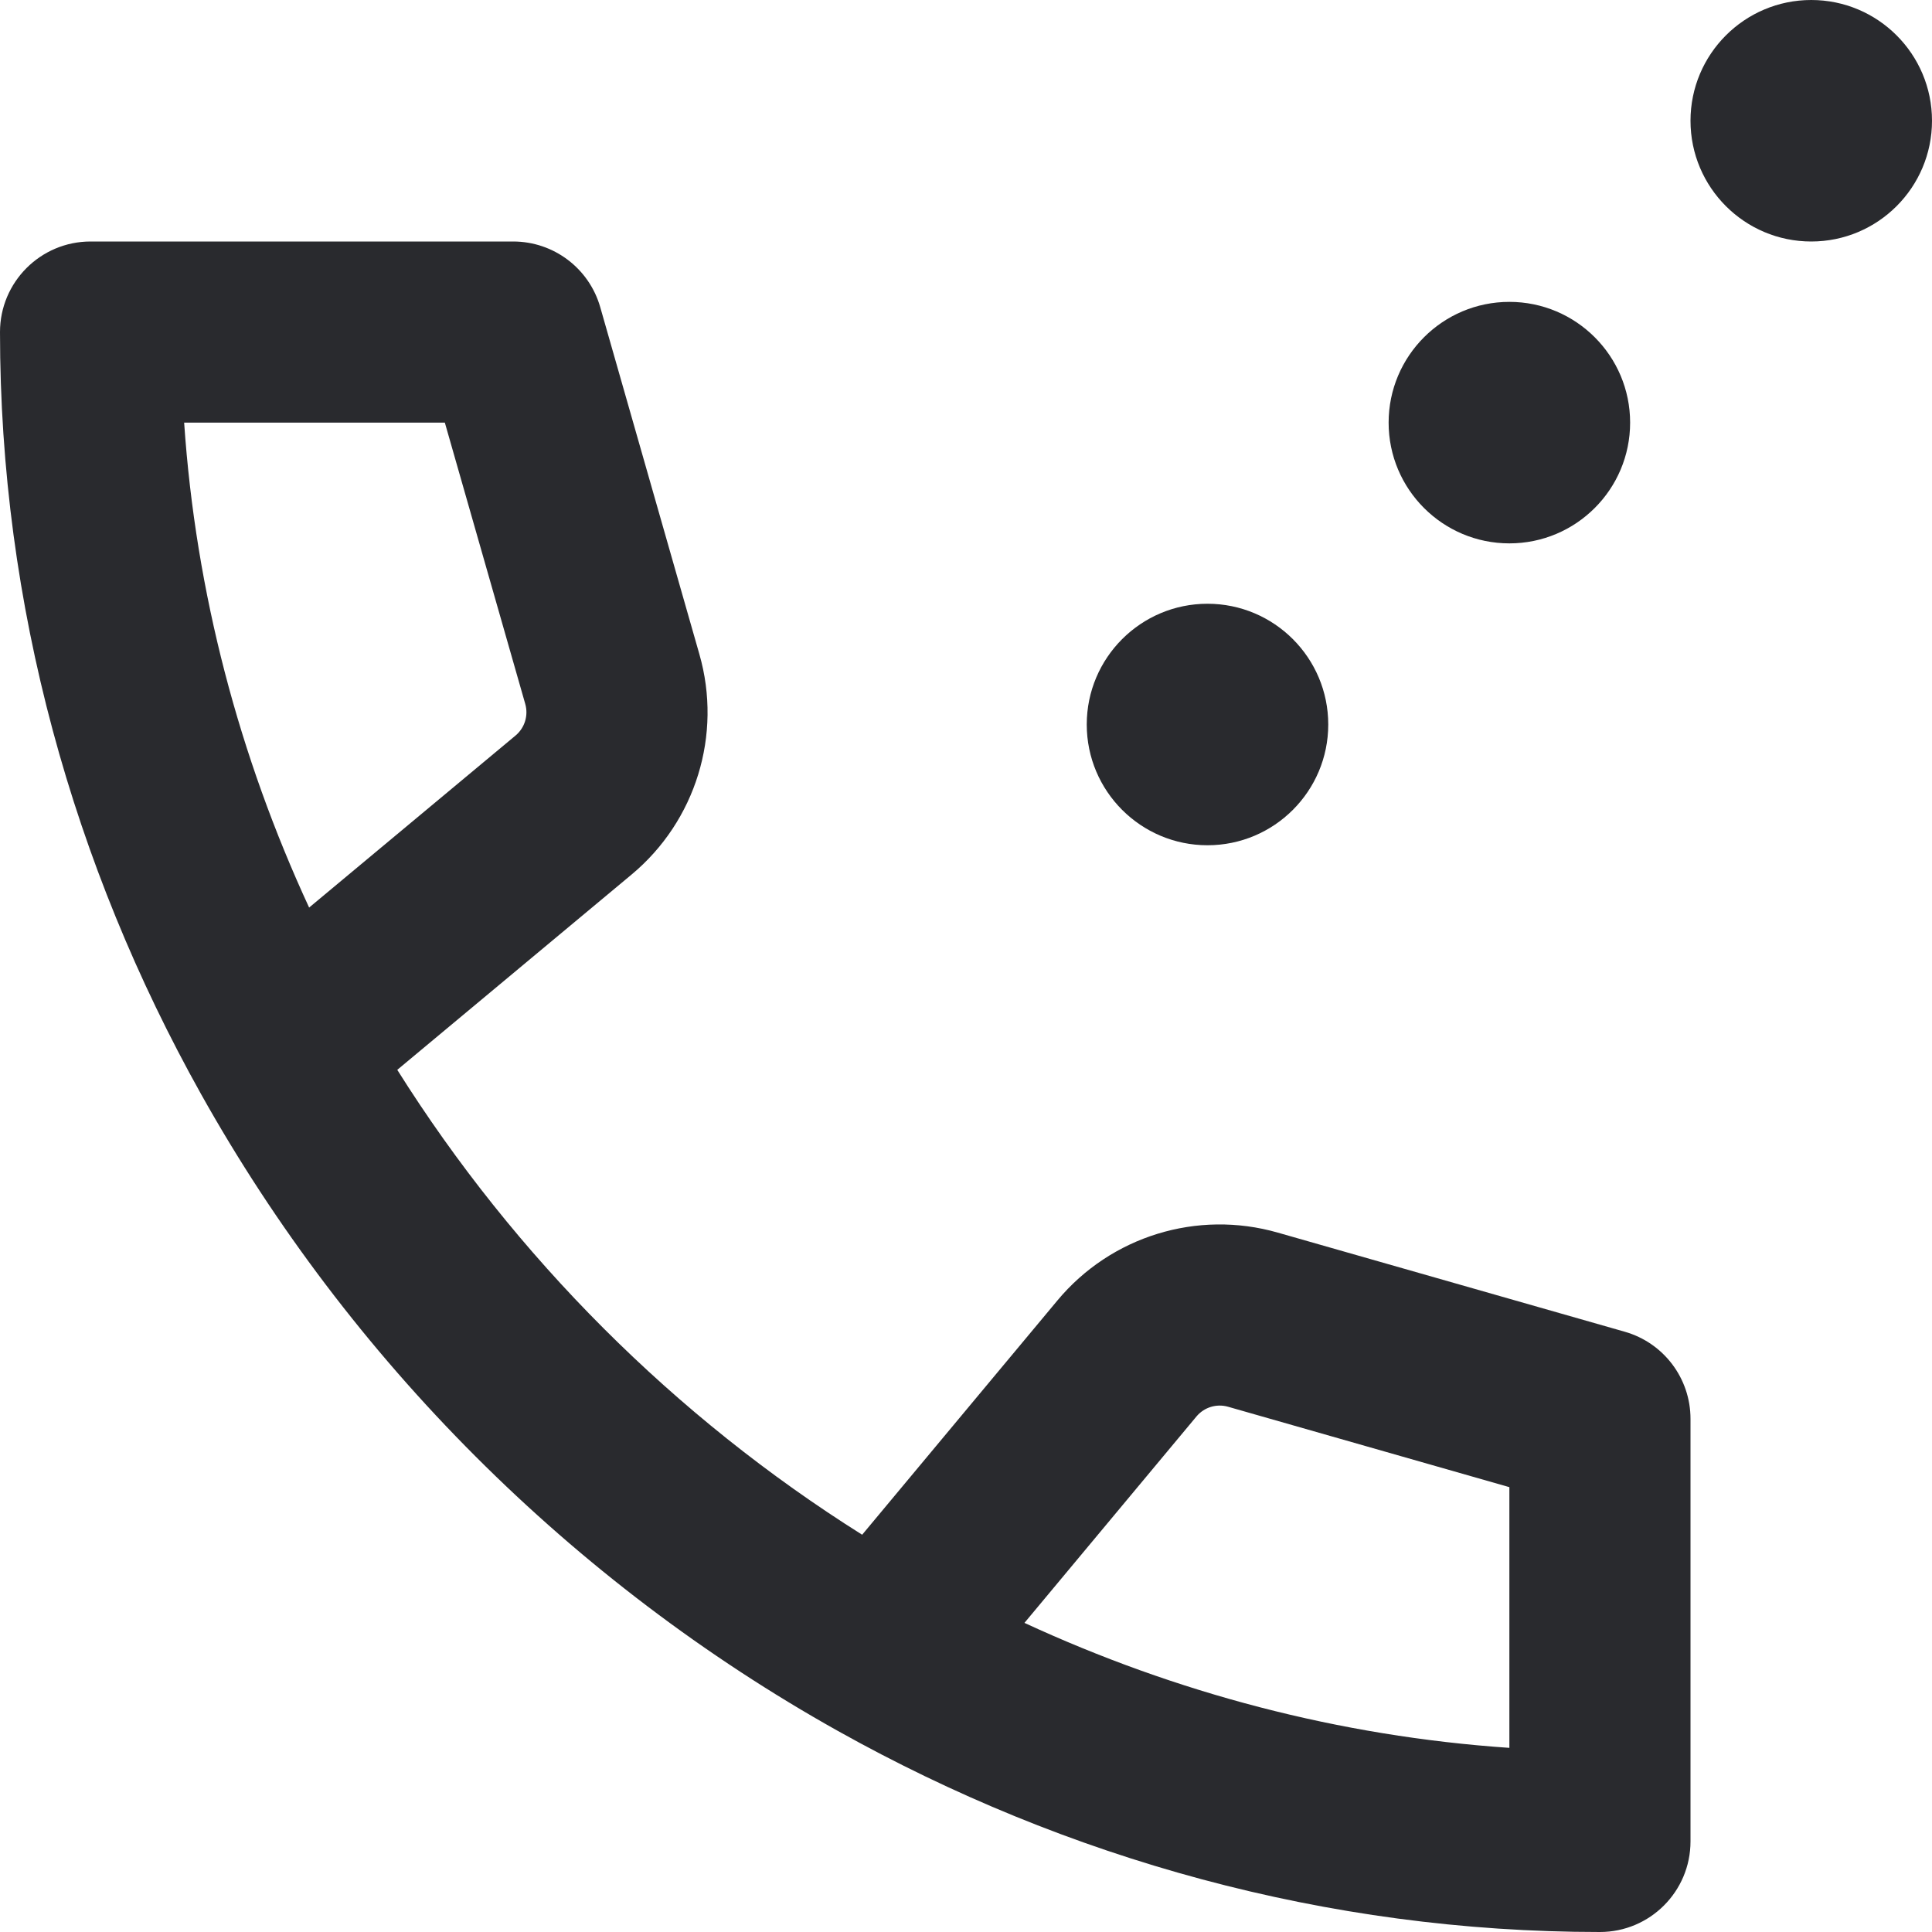
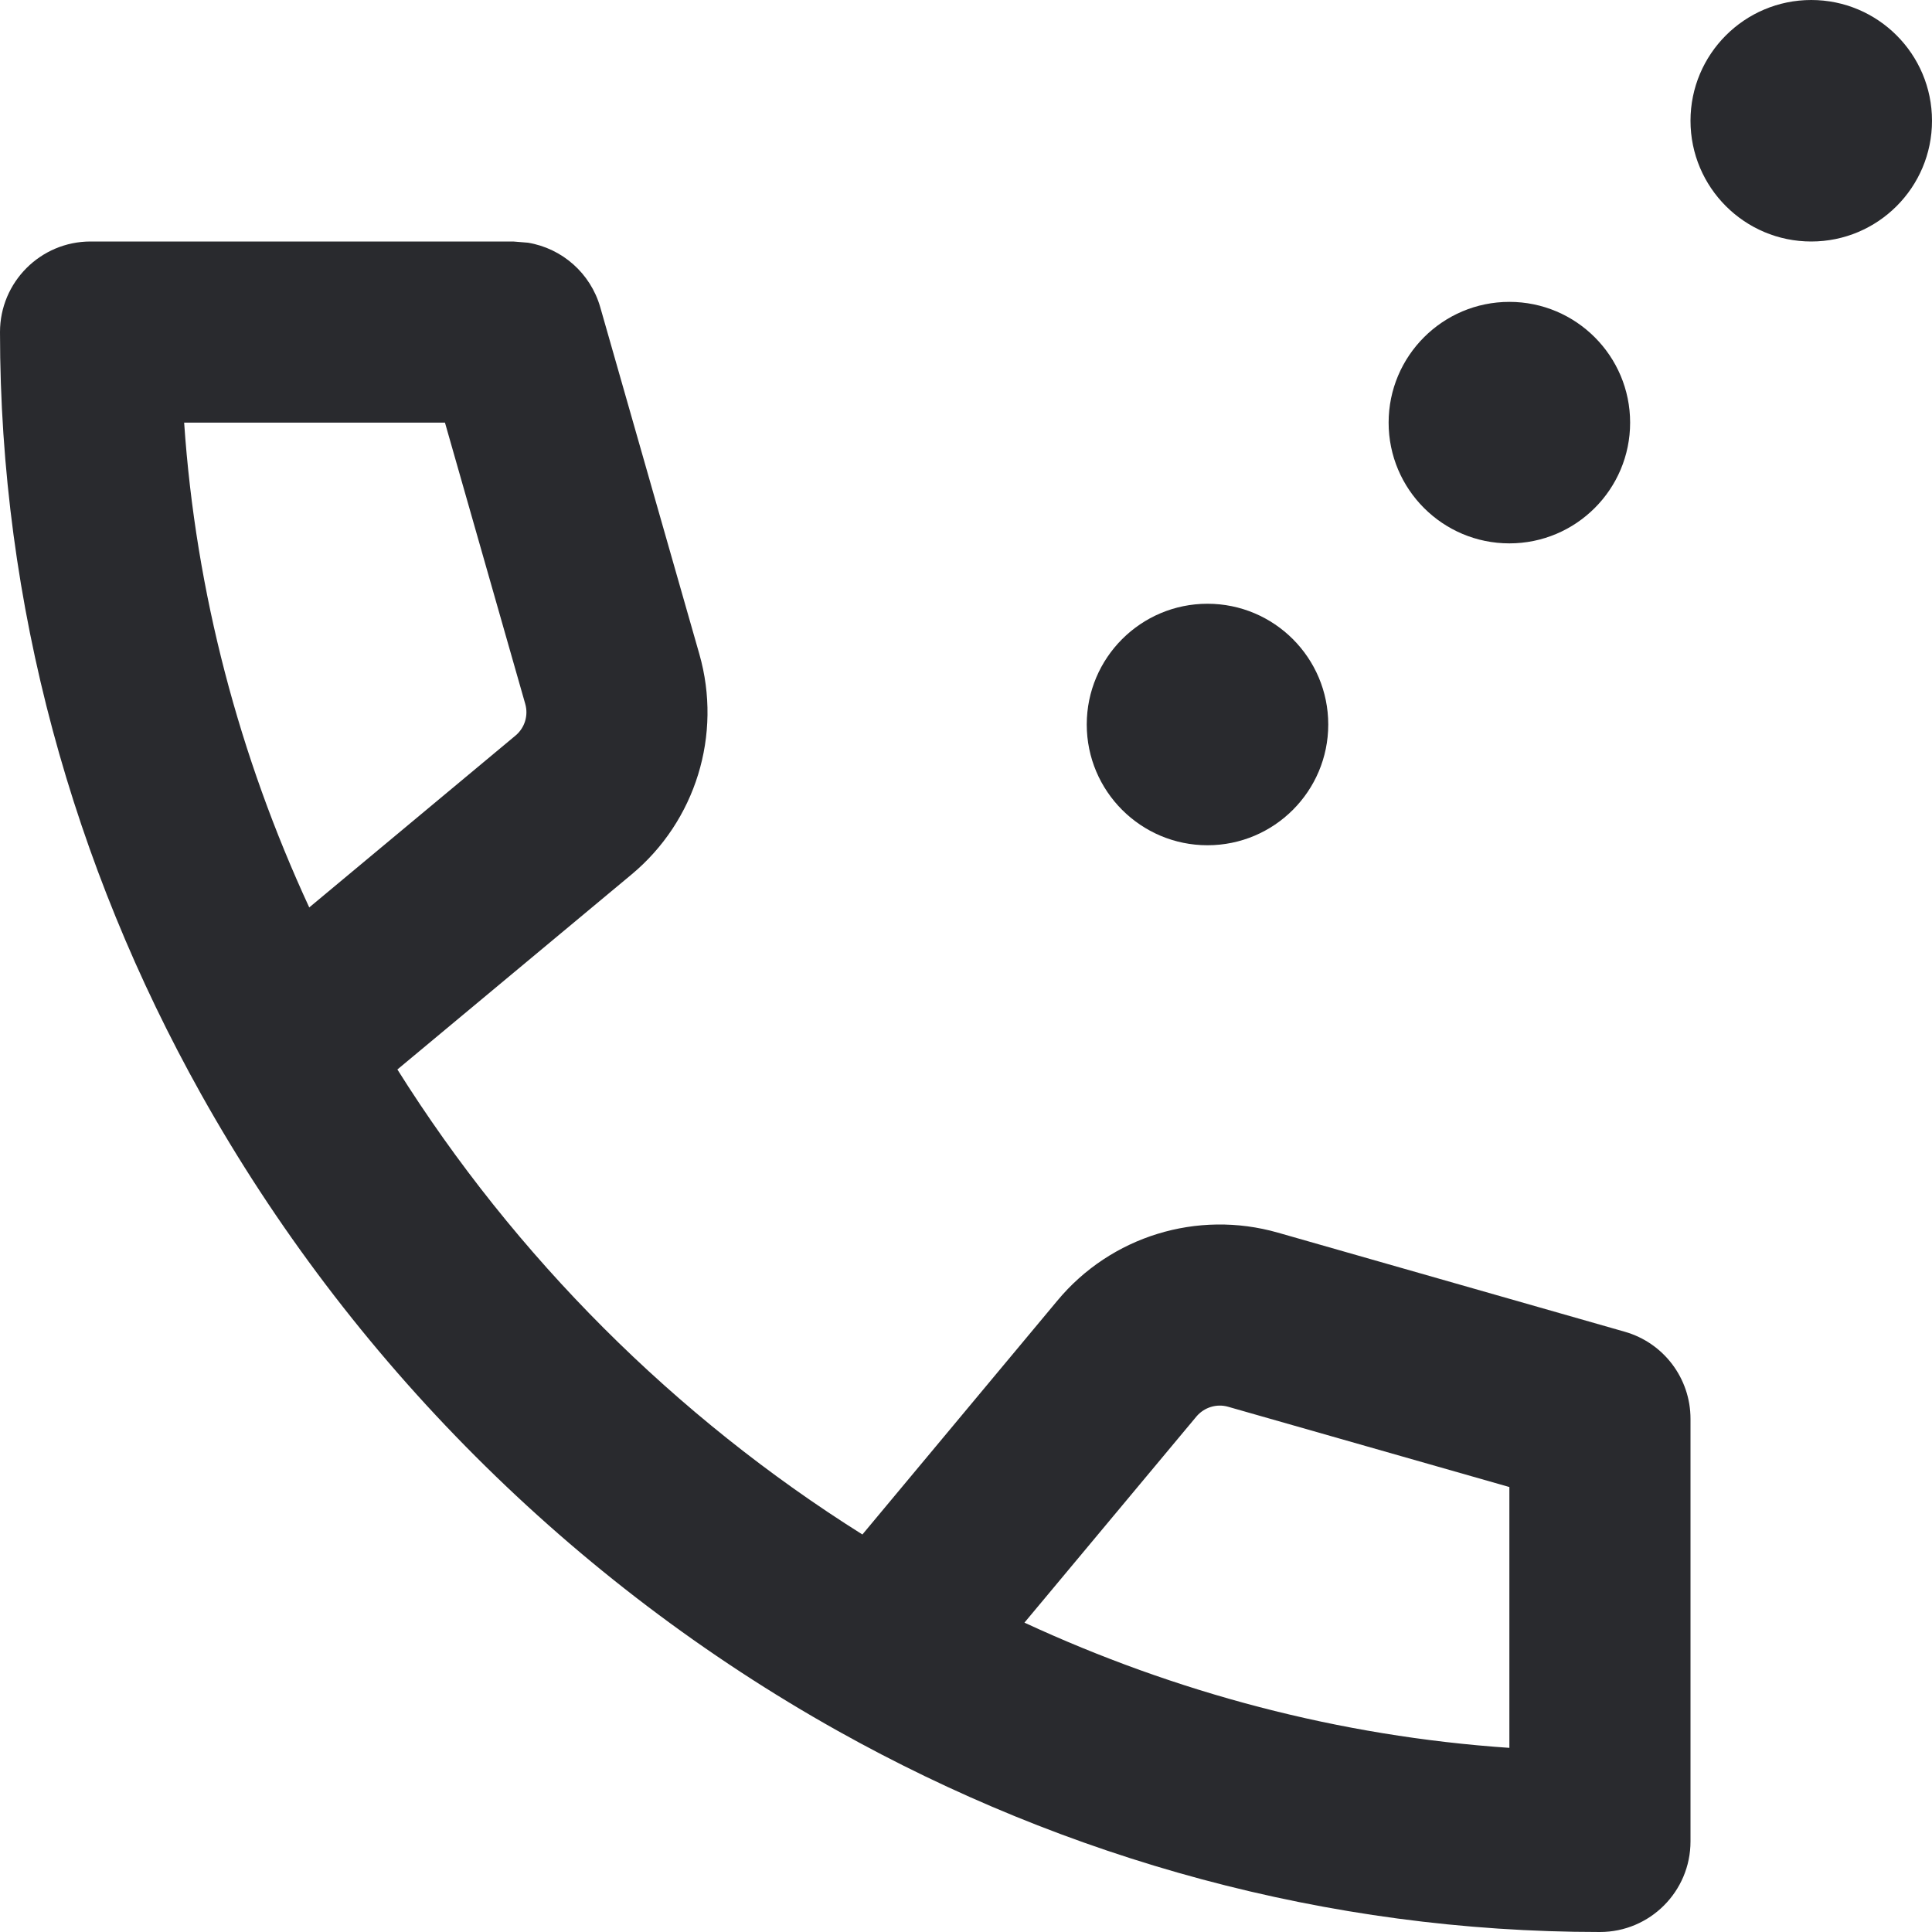
<svg xmlns="http://www.w3.org/2000/svg" width="16" height="16" viewBox="0 0 16 16" fill="none">
-   <path fill-rule="evenodd" clip-rule="evenodd" d="M0 2.75C0 2.336 0.336 2 0.75 2H4.25C4.585 2 4.879 2.222 4.971 2.544L5.792 5.418C5.983 6.084 5.762 6.8 5.23 7.243L3.29 8.86C4.265 10.411 5.589 11.735 7.14 12.71L8.757 10.77C9.2 10.238 9.916 10.017 10.582 10.208L13.456 11.029C13.778 11.121 14 11.415 14 11.75V15.25C14 15.664 13.664 16 13.25 16C10.984 16 8.828 15.391 6.941 14.336C4.738 13.104 2.896 11.262 1.664 9.059C0.609 7.172 0 5.016 0 2.75ZM8.484 13.44C9.734 14.018 11.09 14.379 12.5 14.475V12.316L10.17 11.65C10.075 11.623 9.973 11.654 9.909 11.73L8.484 13.44ZM2.56 7.516L4.27 6.091C4.346 6.027 4.377 5.925 4.35 5.83L3.684 3.5H1.525C1.621 4.91 1.982 6.266 2.56 7.516Z" fill="#292A2E" />
-   <path d="M16 1C16 1.552 15.552 2 15 2C14.448 2 14 1.552 14 1C14 0.448 14.448 0 15 0C15.552 0 16 0.448 16 1Z" fill="#292A2E" />
-   <path d="M13.5 3.5C13.5 4.052 13.052 4.5 12.5 4.5C11.948 4.5 11.5 4.052 11.5 3.5C11.5 2.948 11.948 2.5 12.5 2.5C13.052 2.5 13.5 2.948 13.5 3.5Z" fill="#292A2E" />
-   <path d="M11 6C11 6.552 10.552 7 10 7C9.448 7 9 6.552 9 6C9 5.448 9.448 5 10 5C10.552 5 11 5.448 11 6Z" fill="#292A2E" />
+   <path d="M4.25 2L4.373 2.01C4.655 2.057 4.89 2.262 4.971 2.544L5.792 5.418C5.982 6.084 5.762 6.8 5.229 7.243L3.291 8.857C4.266 10.409 5.59 11.733 7.142 12.708L8.757 10.771C9.2 10.238 9.916 10.018 10.582 10.208L13.456 11.029C13.778 11.121 14 11.415 14 11.75V15.25C14 15.664 13.664 16 13.25 16C10.984 16 8.828 15.391 6.941 14.336C4.738 13.104 2.896 11.262 1.664 9.059C0.609 7.172 0 5.016 0 2.75C0 2.336 0.336 2 0.75 2H4.25ZM10.17 11.65C10.075 11.623 9.973 11.655 9.909 11.73L8.484 13.438C9.734 14.017 11.089 14.379 12.5 14.475V12.315L10.17 11.65ZM1.525 3.5C1.621 4.91 1.983 6.265 2.561 7.515L4.27 6.091C4.346 6.027 4.377 5.925 4.35 5.83L3.685 3.5H1.525Z" fill="#292A2E" />
+   <path d="M10 5C10.552 5 11 5.448 11 6C11 6.552 10.552 7 10 7C9.448 7 9 6.552 9 6C9 5.448 9.448 5 10 5Z" fill="#292A2E" />
+   <path d="M12.5 2.5C13.052 2.5 13.5 2.948 13.5 3.5C13.5 4.052 13.052 4.5 12.5 4.5C11.948 4.5 11.5 4.052 11.5 3.5C11.5 2.948 11.948 2.5 12.5 2.5Z" fill="#292A2E" />
+   <path d="M15 0C15.552 0 16 0.448 16 1C16 1.552 15.552 2 15 2C14.448 2 14 1.552 14 1C14 0.448 14.448 0 15 0Z" fill="#292A2E" />
</svg>
